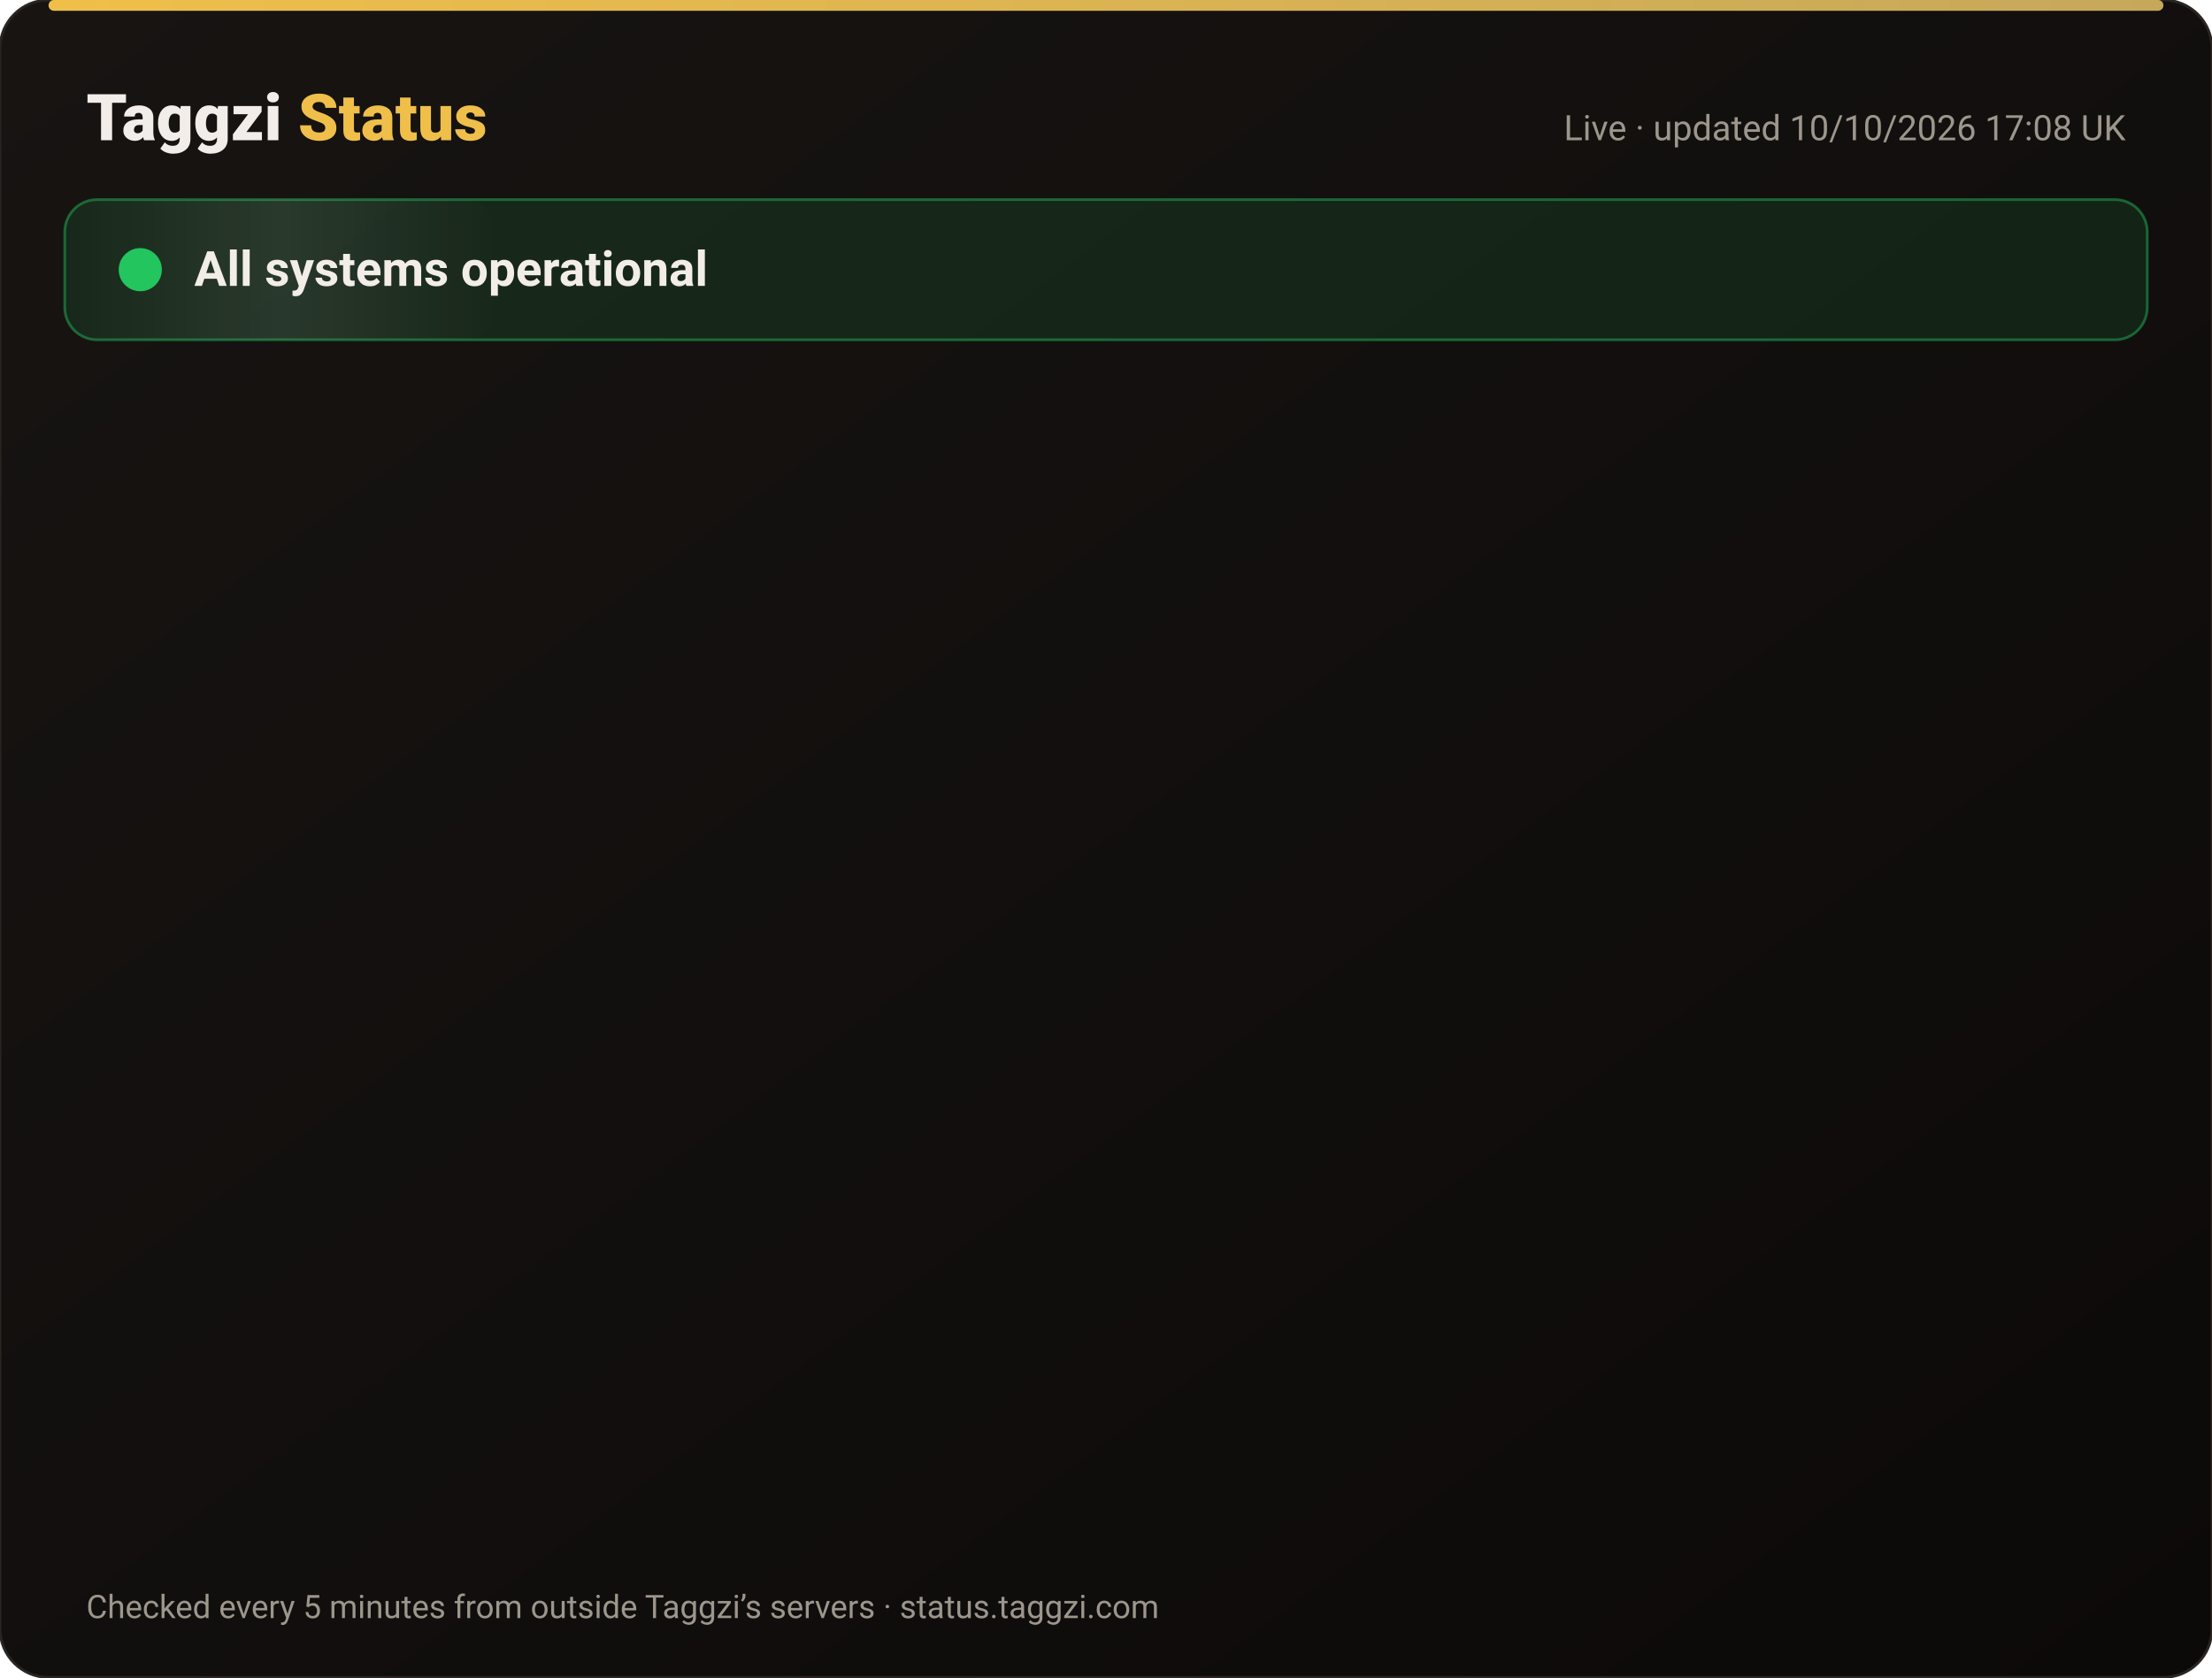
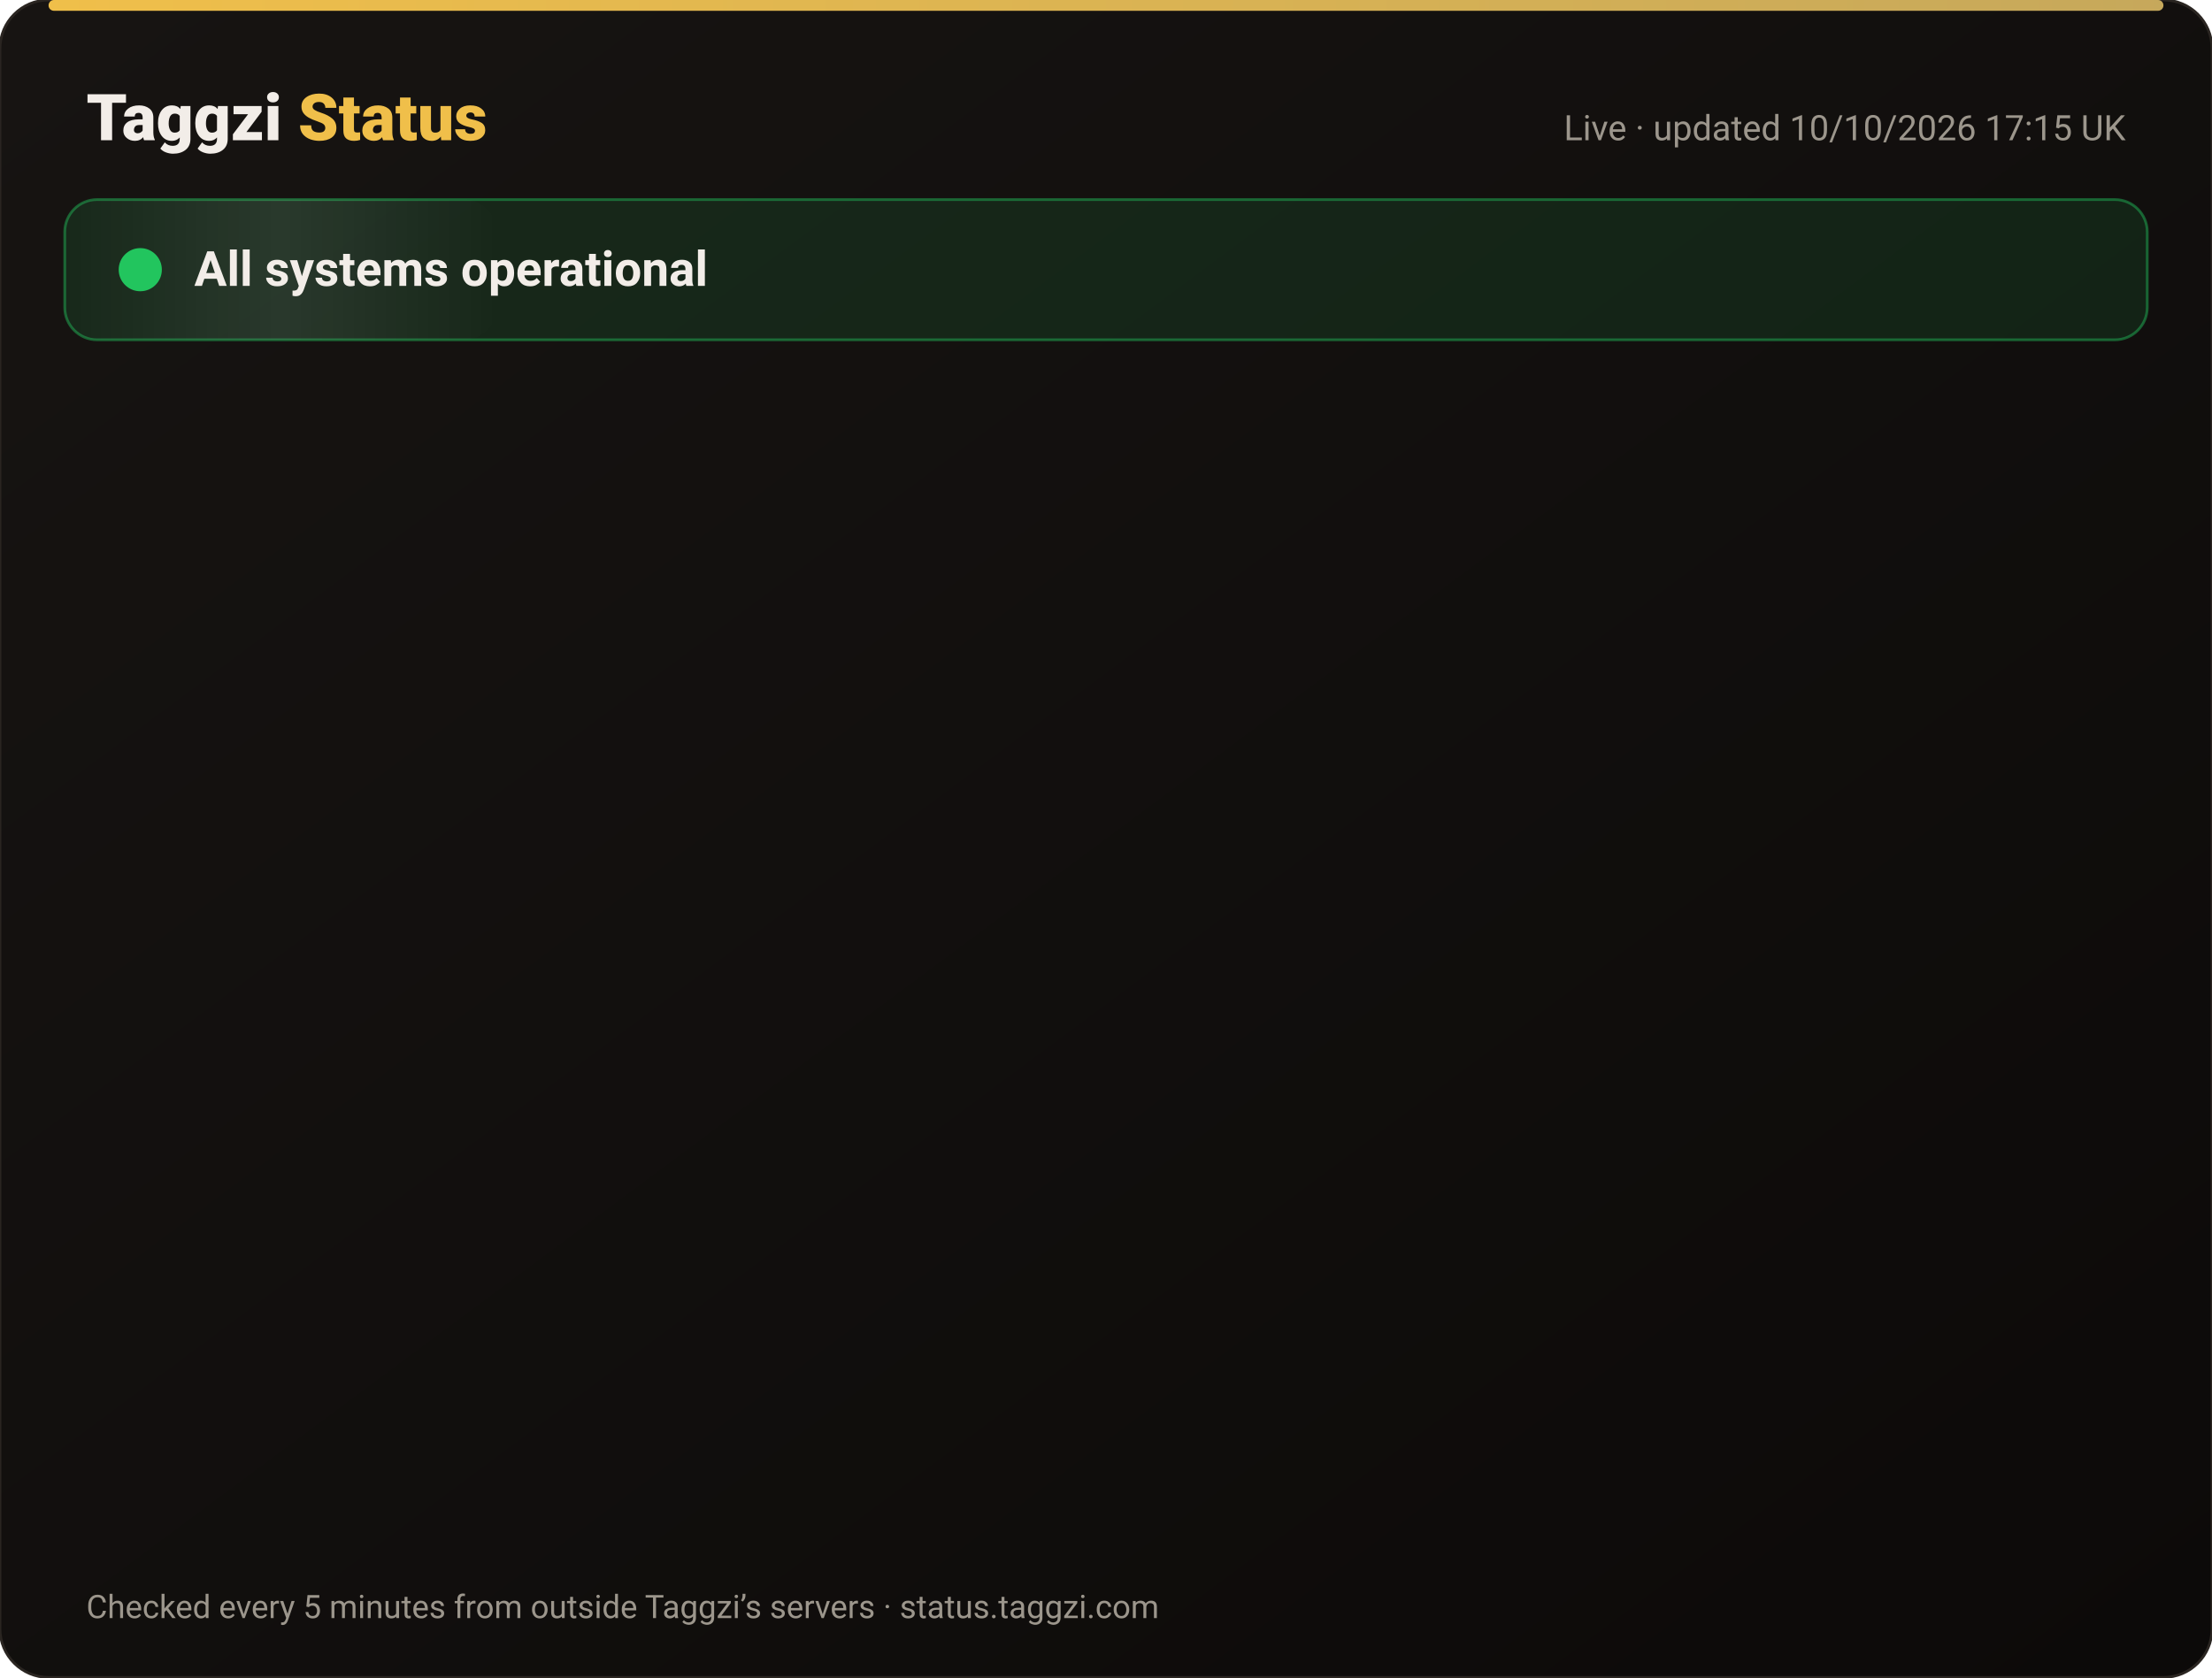
<svg xmlns="http://www.w3.org/2000/svg" width="820" height="622" viewBox="0 0 820 622" font-family="-apple-system,Segoe UI,Roboto,Helvetica,Arial,sans-serif">
  <defs>
    <linearGradient id="bg" x1="0" y1="0" x2="1" y2="1">
      <stop offset="0" stop-color="#171412" />
      <stop offset="1" stop-color="#0C0A09" />
    </linearGradient>
    <linearGradient id="gold" x1="0" x2="1">
      <stop offset="0" stop-color="#F0BF4A" />
      <stop offset="1" stop-color="#c6a85b" />
    </linearGradient>
    <linearGradient id="shine" x1="0" x2="1">
      <stop offset="0" stop-color="#fff" stop-opacity="0" />
      <stop offset=".5" stop-color="#fff" stop-opacity=".08" />
      <stop offset="1" stop-color="#fff" stop-opacity="0" />
    </linearGradient>
  </defs>
  <rect width="820" height="622" rx="18" fill="url(#bg)" stroke="#2a2521" />
  <rect x="18" y="0" width="784" height="4" rx="2" fill="url(#gold)" />
  <text x="32" y="52" font-size="24" font-weight="800" fill="#F2EDE8">Taggzi <tspan fill="#F0BF4A">Status</tspan>
  </text>
-   <text x="788" y="52" font-size="13" fill="#9C968C" text-anchor="end">Live · updated 10/10/2026 17:08 UK</text>
+   <text x="788" y="52" font-size="13" fill="#9C968C" text-anchor="end">Live · updated 10/10/2026 17:15 UK</text>
  <rect x="24" y="74" width="772" height="52" rx="12" fill="#22c55e" fill-opacity=".12" stroke="#22c55e" stroke-opacity=".45" />
  <rect x="24" y="74" width="160" height="52" rx="12" fill="url(#shine)">
    <animate attributeName="x" from="-160" to="820" dur="4s" repeatCount="indefinite" />
  </rect>
  <circle cx="52" cy="100" r="7" fill="#22c55e" />
  <circle cx="52" cy="100" r="7" fill="none" stroke="#22c55e" stroke-width="2">
    <animate attributeName="r" values="7;15;7" dur="2s" repeatCount="indefinite" />
    <animate attributeName="opacity" values=".9;0;.9" dur="2s" repeatCount="indefinite" />
  </circle>
  <text x="72" y="106" font-size="18" font-weight="700" fill="#F2EDE8">All systems operational</text>
  <g opacity="0">
    <animate attributeName="opacity" from="0" to="1" begin="0.00s" dur=".6s" fill="freeze" />
    <line x1="32" y1="188" x2="788" y2="188" stroke="#2a2521" />
    <circle cx="44" cy="166" r="6" fill="#22c55e">
      <animate attributeName="opacity" values="1;.45;1" dur="2.4s" begin="0.00s" repeatCount="indefinite" />
    </circle>
    <text x="62" y="171" font-size="15" font-weight="650" fill="#F2EDE8">Website</text>
    <text x="630" y="171" font-size="13" fill="#9C968C" text-anchor="end">100.00% uptime</text>
    <rect x="648" y="154" width="140" height="24" rx="12" fill="#22c55e" fill-opacity=".14" stroke="#22c55e" stroke-opacity=".5" />
    <text x="718" y="171" font-size="12" font-weight="700" fill="#22c55e" text-anchor="middle">Operational</text>
  </g>
  <g opacity="0">
    <animate attributeName="opacity" from="0" to="1" begin="0.15s" dur=".6s" fill="freeze" />
    <line x1="32" y1="234" x2="788" y2="234" stroke="#2a2521" />
    <circle cx="44" cy="212" r="6" fill="#22c55e">
      <animate attributeName="opacity" values="1;.45;1" dur="2.4s" begin="0.15s" repeatCount="indefinite" />
    </circle>
    <text x="62" y="217" font-size="15" font-weight="650" fill="#F2EDE8">Tag scans</text>
    <text x="630" y="217" font-size="13" fill="#9C968C" text-anchor="end">100.00% uptime</text>
    <rect x="648" y="200" width="140" height="24" rx="12" fill="#22c55e" fill-opacity=".14" stroke="#22c55e" stroke-opacity=".5" />
    <text x="718" y="217" font-size="12" font-weight="700" fill="#22c55e" text-anchor="middle">Operational</text>
  </g>
  <g opacity="0">
    <animate attributeName="opacity" from="0" to="1" begin="0.30s" dur=".6s" fill="freeze" />
    <line x1="32" y1="280" x2="788" y2="280" stroke="#2a2521" />
    <circle cx="44" cy="258" r="6" fill="#22c55e">
      <animate attributeName="opacity" values="1;.45;1" dur="2.4s" begin="0.30s" repeatCount="indefinite" />
    </circle>
    <text x="62" y="263" font-size="15" font-weight="650" fill="#F2EDE8">Manual tag lookup</text>
    <text x="630" y="263" font-size="13" fill="#9C968C" text-anchor="end">100.00% uptime</text>
    <rect x="648" y="246" width="140" height="24" rx="12" fill="#22c55e" fill-opacity=".14" stroke="#22c55e" stroke-opacity=".5" />
    <text x="718" y="263" font-size="12" font-weight="700" fill="#22c55e" text-anchor="middle">Operational</text>
  </g>
  <g opacity="0">
    <animate attributeName="opacity" from="0" to="1" begin="0.45s" dur=".6s" fill="freeze" />
    <line x1="32" y1="326" x2="788" y2="326" stroke="#2a2521" />
    <circle cx="44" cy="304" r="6" fill="#22c55e">
      <animate attributeName="opacity" values="1;.45;1" dur="2.4s" begin="0.45s" repeatCount="indefinite" />
    </circle>
    <text x="62" y="309" font-size="15" font-weight="650" fill="#F2EDE8">App &amp; login</text>
    <text x="630" y="309" font-size="13" fill="#9C968C" text-anchor="end">100.00% uptime</text>
    <rect x="648" y="292" width="140" height="24" rx="12" fill="#22c55e" fill-opacity=".14" stroke="#22c55e" stroke-opacity=".5" />
    <text x="718" y="309" font-size="12" font-weight="700" fill="#22c55e" text-anchor="middle">Operational</text>
  </g>
  <g opacity="0">
    <animate attributeName="opacity" from="0" to="1" begin="0.60s" dur=".6s" fill="freeze" />
    <line x1="32" y1="372" x2="788" y2="372" stroke="#2a2521" />
    <circle cx="44" cy="350" r="6" fill="#22c55e">
      <animate attributeName="opacity" values="1;.45;1" dur="2.4s" begin="0.60s" repeatCount="indefinite" />
    </circle>
    <text x="62" y="355" font-size="15" font-weight="650" fill="#F2EDE8">Community alerts</text>
    <text x="630" y="355" font-size="13" fill="#9C968C" text-anchor="end">100.00% uptime</text>
    <rect x="648" y="338" width="140" height="24" rx="12" fill="#22c55e" fill-opacity=".14" stroke="#22c55e" stroke-opacity=".5" />
    <text x="718" y="355" font-size="12" font-weight="700" fill="#22c55e" text-anchor="middle">Operational</text>
  </g>
  <g opacity="0">
    <animate attributeName="opacity" from="0" to="1" begin="0.75s" dur=".6s" fill="freeze" />
    <line x1="32" y1="418" x2="788" y2="418" stroke="#2a2521" />
    <circle cx="44" cy="396" r="6" fill="#22c55e">
      <animate attributeName="opacity" values="1;.45;1" dur="2.4s" begin="0.75s" repeatCount="indefinite" />
    </circle>
    <text x="62" y="401" font-size="15" font-weight="650" fill="#F2EDE8">Private calling</text>
    <text x="630" y="401" font-size="13" fill="#9C968C" text-anchor="end">100.00% uptime</text>
    <rect x="648" y="384" width="140" height="24" rx="12" fill="#22c55e" fill-opacity=".14" stroke="#22c55e" stroke-opacity=".5" />
    <text x="718" y="401" font-size="12" font-weight="700" fill="#22c55e" text-anchor="middle">Operational</text>
  </g>
  <g opacity="0">
    <animate attributeName="opacity" from="0" to="1" begin="0.90s" dur=".6s" fill="freeze" />
    <line x1="32" y1="464" x2="788" y2="464" stroke="#2a2521" />
    <circle cx="44" cy="442" r="6" fill="#22c55e">
      <animate attributeName="opacity" values="1;.45;1" dur="2.4s" begin="0.90s" repeatCount="indefinite" />
    </circle>
    <text x="62" y="447" font-size="15" font-weight="650" fill="#F2EDE8">Payments</text>
    <text x="630" y="447" font-size="13" fill="#9C968C" text-anchor="end">100.00% uptime</text>
    <rect x="648" y="430" width="140" height="24" rx="12" fill="#22c55e" fill-opacity=".14" stroke="#22c55e" stroke-opacity=".5" />
    <text x="718" y="447" font-size="12" font-weight="700" fill="#22c55e" text-anchor="middle">Operational</text>
  </g>
  <g opacity="0">
    <animate attributeName="opacity" from="0" to="1" begin="1.05s" dur=".6s" fill="freeze" />
    <line x1="32" y1="510" x2="788" y2="510" stroke="#2a2521" />
    <circle cx="44" cy="488" r="6" fill="#22c55e">
      <animate attributeName="opacity" values="1;.45;1" dur="2.4s" begin="1.05s" repeatCount="indefinite" />
    </circle>
    <text x="62" y="493" font-size="15" font-weight="650" fill="#F2EDE8">Email &amp; support</text>
    <text x="630" y="493" font-size="13" fill="#9C968C" text-anchor="end">100.00% uptime</text>
    <rect x="648" y="476" width="140" height="24" rx="12" fill="#22c55e" fill-opacity=".14" stroke="#22c55e" stroke-opacity=".5" />
    <text x="718" y="493" font-size="12" font-weight="700" fill="#22c55e" text-anchor="middle">Operational</text>
  </g>
  <g opacity="0">
    <animate attributeName="opacity" from="0" to="1" begin="1.20s" dur=".6s" fill="freeze" />
    <line x1="32" y1="556" x2="788" y2="556" stroke="#2a2521" />
    <circle cx="44" cy="534" r="6" fill="#22c55e">
      <animate attributeName="opacity" values="1;.45;1" dur="2.4s" begin="1.20s" repeatCount="indefinite" />
    </circle>
    <text x="62" y="539" font-size="15" font-weight="650" fill="#F2EDE8">Secure connection (SSL)</text>
    <text x="630" y="539" font-size="13" fill="#9C968C" text-anchor="end">100.00% uptime</text>
    <rect x="648" y="522" width="140" height="24" rx="12" fill="#22c55e" fill-opacity=".14" stroke="#22c55e" stroke-opacity=".5" />
    <text x="718" y="539" font-size="12" font-weight="700" fill="#22c55e" text-anchor="middle">Operational</text>
  </g>
  <text x="32" y="600" font-size="12" fill="#9C968C">Checked every 5 minutes from outside Taggzi’s servers · status.taggzi.com</text>
</svg>
